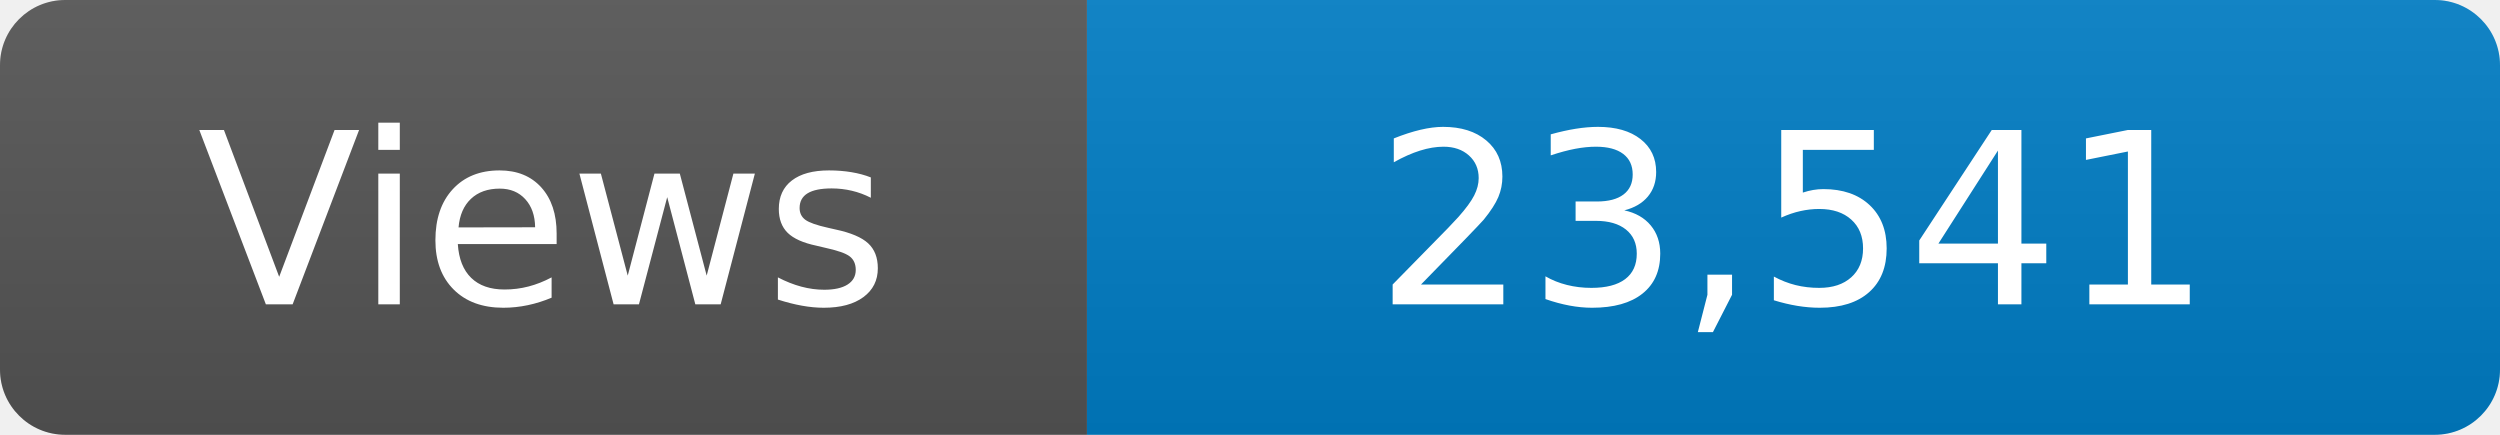
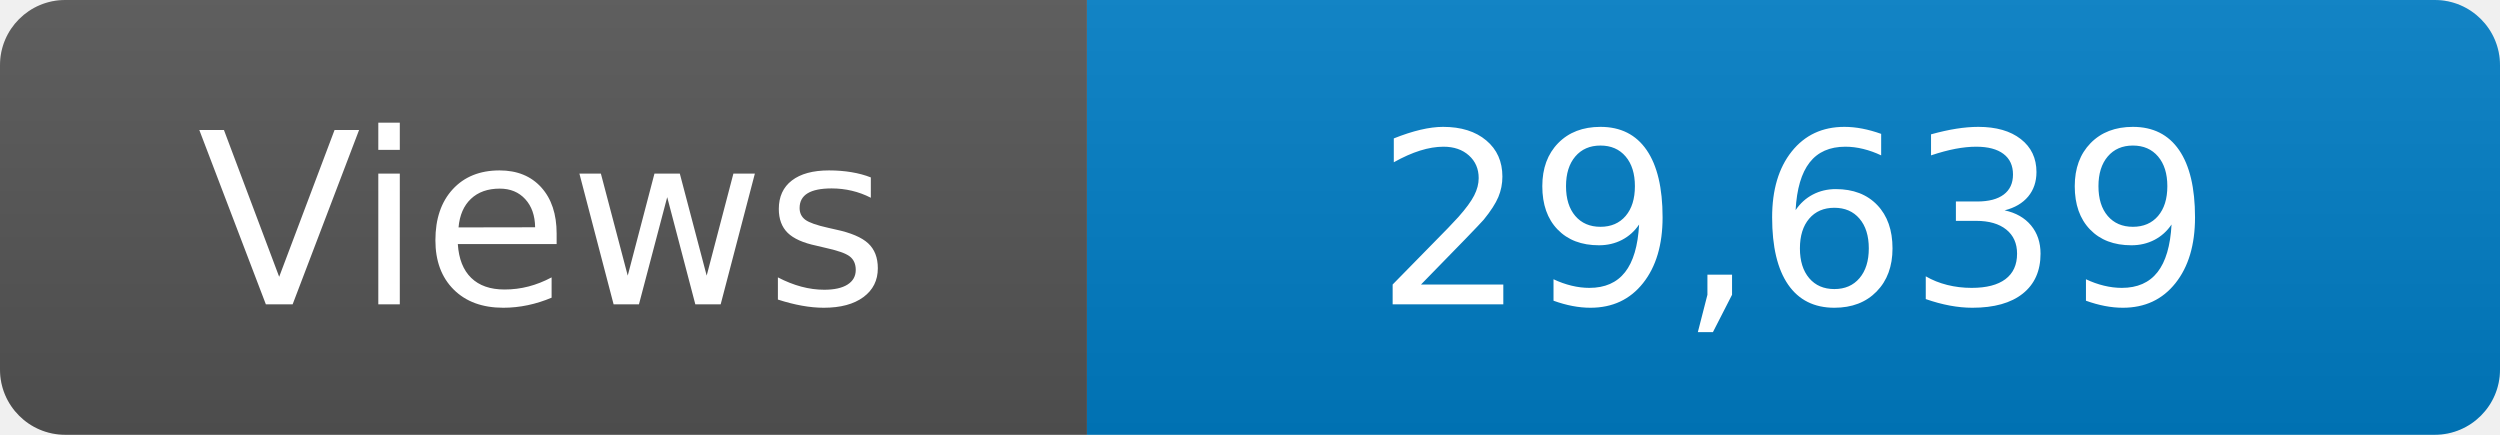
<svg xmlns="http://www.w3.org/2000/svg" width="115" height="20" role="img" aria-label="Maintained?: yes">
  <linearGradient id="s" x2="0" y2="100%">
    <stop offset="0" stop-color="#bbb" stop-opacity=".1" />
    <stop offset="1" stop-opacity=".1" />
  </linearGradient>
  <clipPath id="r">
    <rect width="115" height="20" rx="3" fill="#fff" />
  </clipPath>
  <g clip-path="url(#r)">
    <rect width="50" height="20" fill="#555" />
    <rect x="50" width="160" height="20" fill="#007ec6" />
    <rect width="115" height="20" fill="url(#s)" />
  </g>
  <g fill="#fff" text-anchor="middle" font-family="Verdana,Geneva,DejaVu Sans,sans-serif" font-size="110">
    <text x="250" y="140" transform="scale(.1)" fill="#fff">Views</text>
-     <text x="825" y="140" transform="scale(.1)" fill="#fff">23,541</text>
+     <text x="825" y="140" transform="scale(.1)" fill="#fff">29,639</text>
  </g>
</svg>
